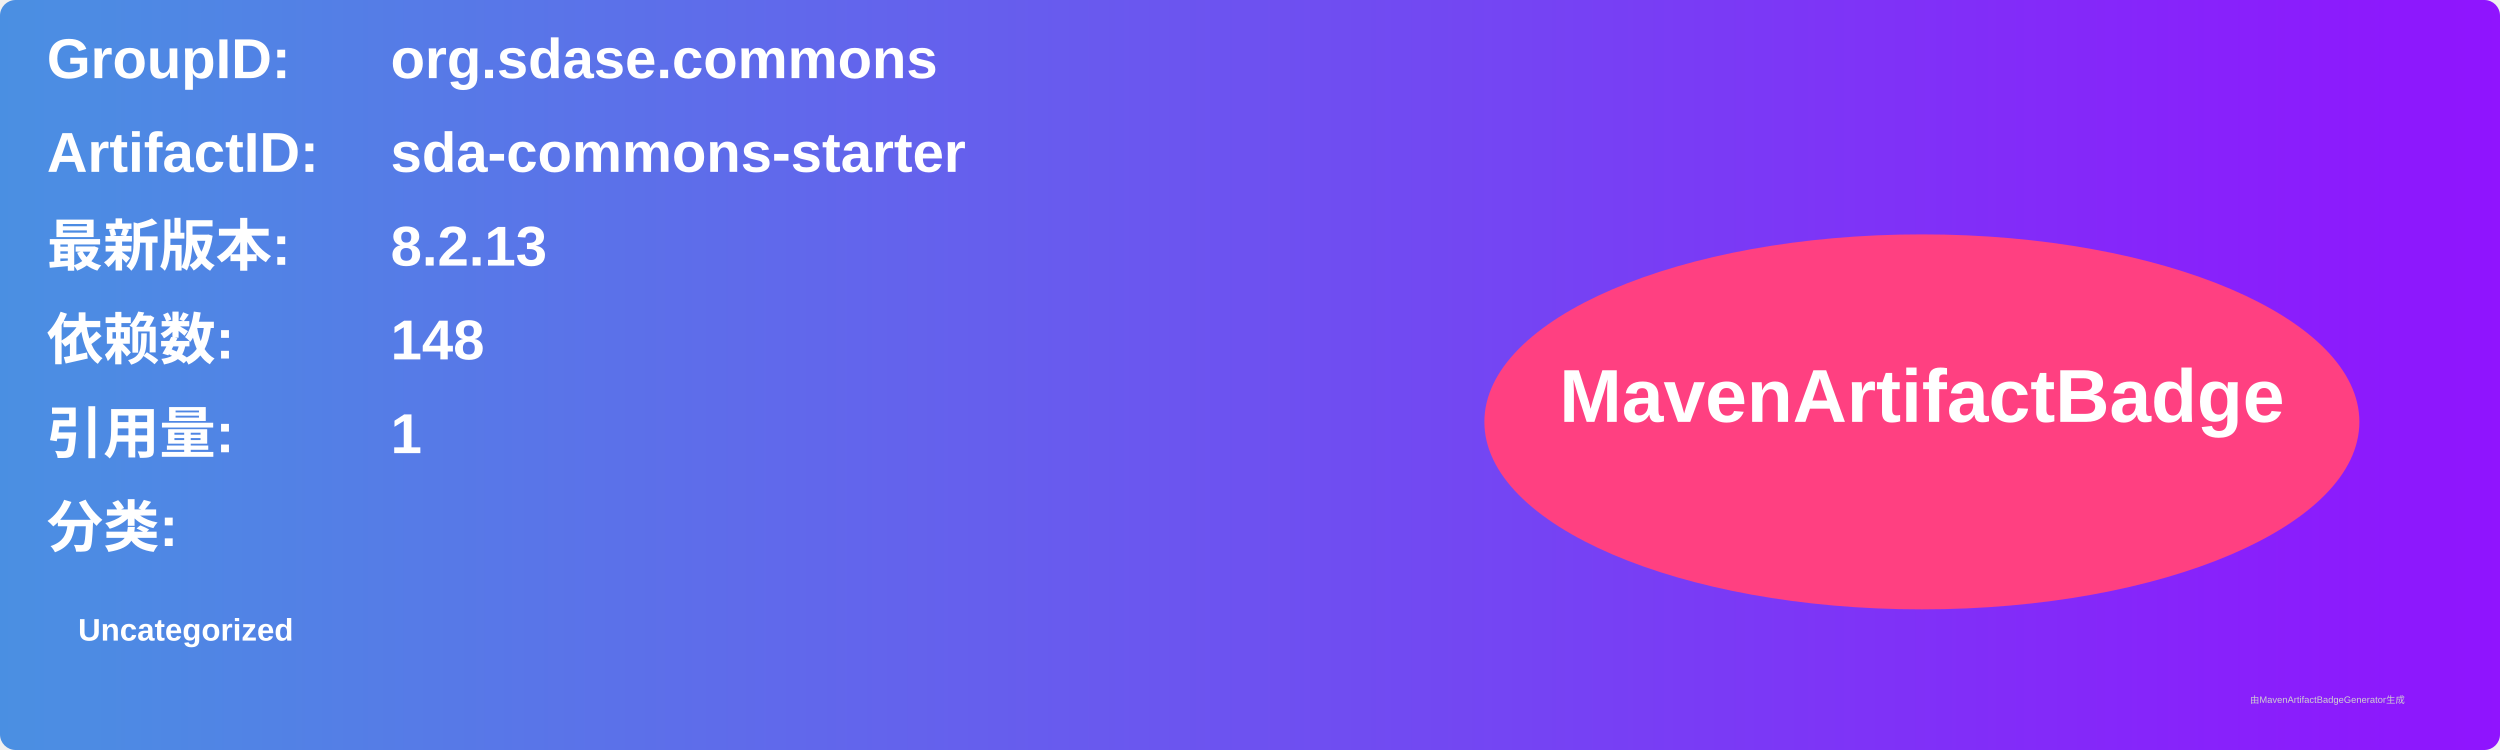
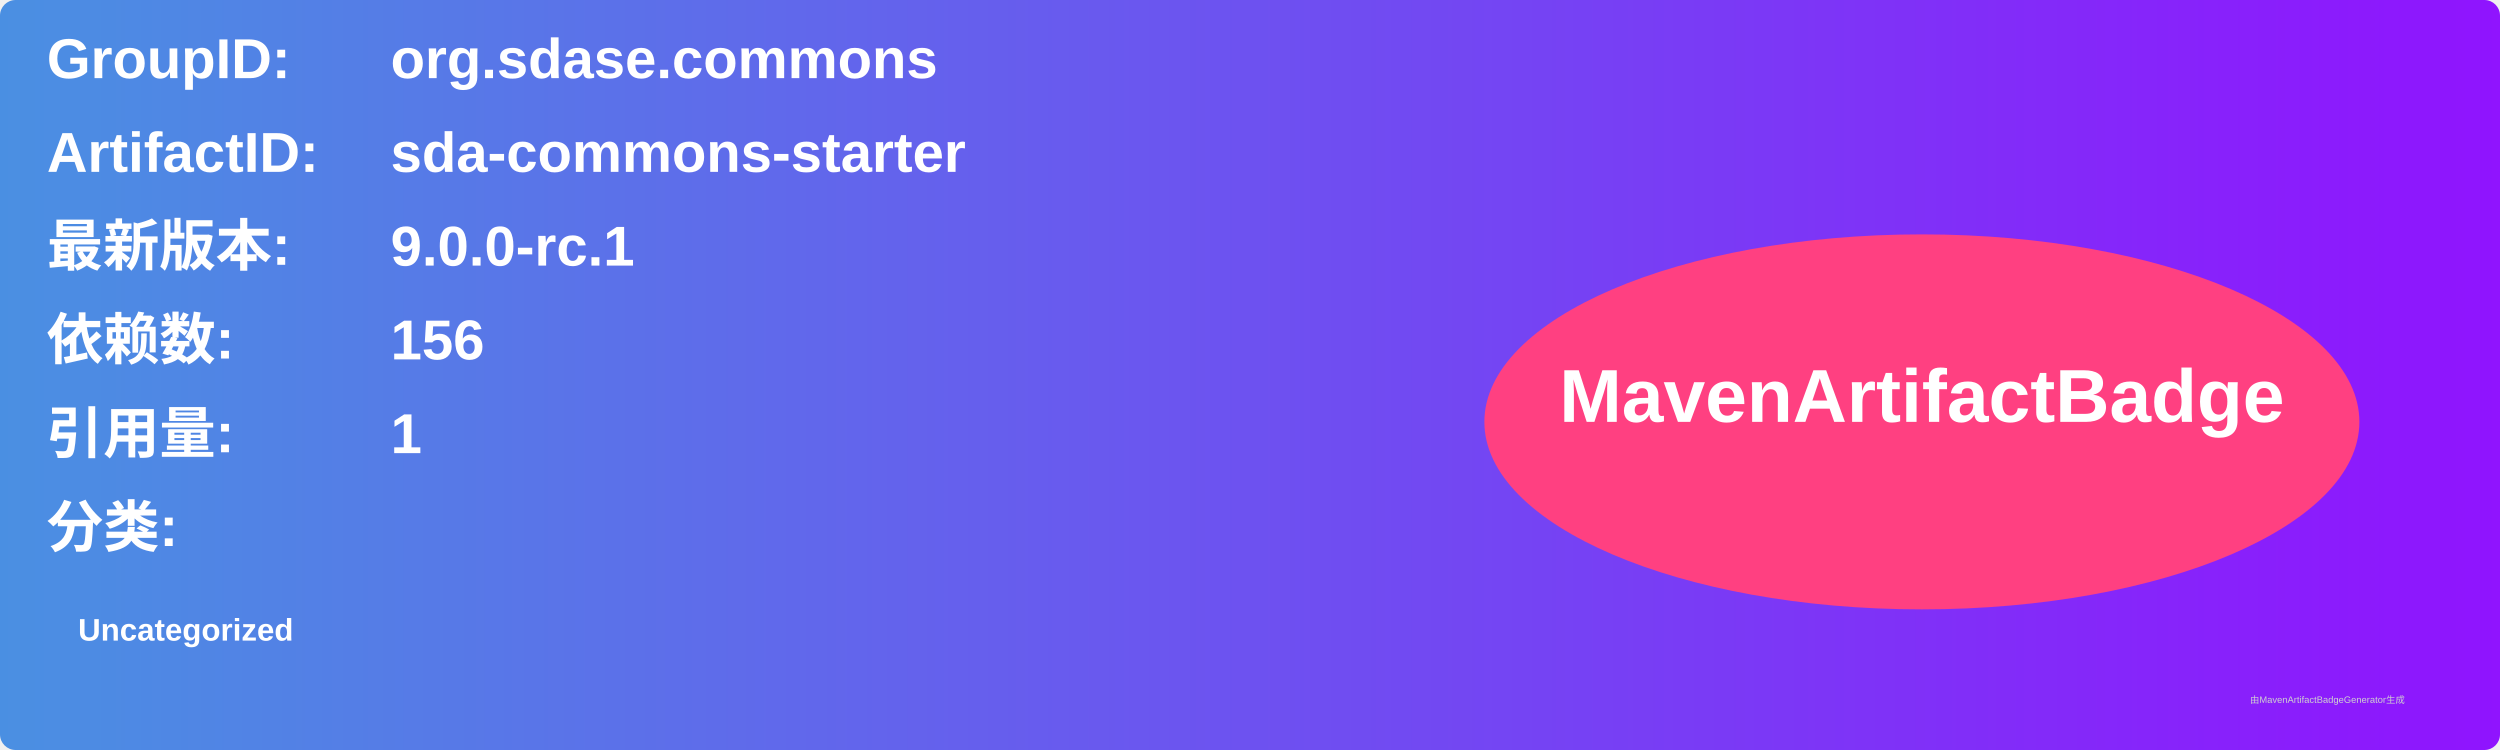
<svg xmlns="http://www.w3.org/2000/svg" width="800" height="240" viewBox="0 0 800 240">
  <linearGradient id="grad" x1="0%" y1="0%" x2="100%" y2="0%">
    <stop offset="0%" stop-color="#4a90e2" />
    <stop offset="100%" stop-color="#9013fe" />
  </linearGradient>
  <rect width="100%" height="100%" rx="5" ry="5" fill="url(#grad)" />
  <g transform="translate(15, 15)">
    <text x="0" y="10" font-family="Arial" font-size="18" fill="white" font-weight="bold" width="260">GroupID:</text>
    <text x="110" y="10" font-family="Arial" font-size="18" fill="white" font-weight="bold" width="460">org.sdase.commons</text>
    <text x="0" y="40" font-family="Arial" font-size="18" fill="white" font-weight="bold" width="260">ArtifactID:</text>
    <text x="110" y="40" font-family="Arial" font-size="18" fill="white" font-weight="bold" width="460">sda-commons-starter</text>
    <text x="0" y="70" font-family="Arial" font-size="18" fill="white" font-weight="bold">最新版本:</text>
    <text x="110" y="70" font-family="Arial" font-size="18" fill="white" font-weight="bold">
-       <tspan font-weight="bold">8.2.13</tspan>
+       <tspan font-weight="bold">9.0.0-rc.1</tspan>
    </text>
    <text x="0" y="100" font-family="Arial" font-size="18" fill="white" font-weight="bold">依赖数: </text>
    <text x="110" y="100" font-family="Arial" font-size="18" fill="white">
-       <tspan font-weight="bold">148</tspan>
+       <tspan font-weight="bold">156</tspan>
    </text>
    <text x="0" y="130" font-family="Arial" font-size="18" fill="white" font-weight="bold">引用量: </text>
    <text x="110" y="130" font-family="Arial" font-size="18" fill="white">
      <tspan font-weight="bold">1</tspan>
    </text>
    <text x="0" y="160" font-family="Arial" font-size="18" fill="white" font-weight="bold">分类:</text>
    <text x="10" y="190" font-family="Arial" font-size="10" fill="white">
      <tspan font-weight="bold">Uncategorized</tspan>
    </text>
    <ellipse cx="600" cy="120" rx="140" ry="60" fill="#ff4081" />
    <text x="600" y="120" text-anchor="middle" font-family="Arial" font-size="24" fill="white" font-weight="bold">MavenArtifactBadge</text>
  </g>
  <text x="720" y="225" font-family="Arial" font-size="3" fill="#d0d0d0">由MavenArtifactBadgeGenerator生成</text>
</svg>
